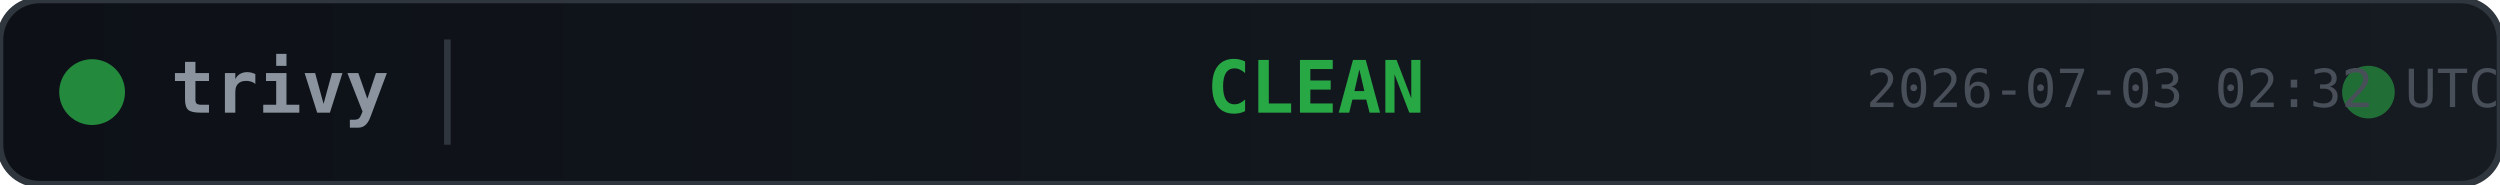
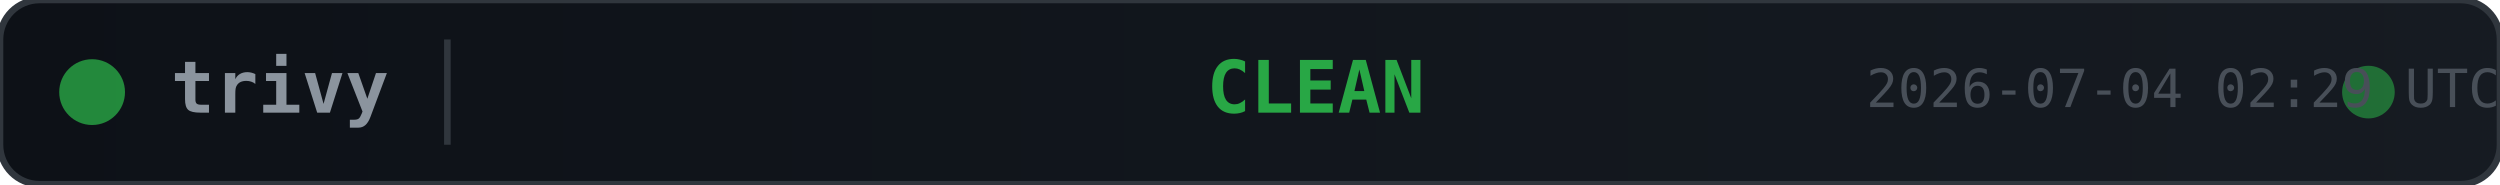
<svg xmlns="http://www.w3.org/2000/svg" width="380" height="28">
  <defs>
    <linearGradient id="bg" x1="0" y1="0" x2="1" y2="0">
      <stop offset="0%" stop-color="#0d1117" />
      <stop offset="100%" stop-color="#161b22" />
    </linearGradient>
  </defs>
  <rect width="380" height="28" rx="6" fill="url(#bg)" stroke="#30363d" stroke-width="1" />
  <circle cx="14" cy="14" r="5" fill="#28a745" opacity="0.8">
    <animate attributeName="opacity" values="0.8;0.4;0.8" dur="2s" repeatCount="indefinite" />
  </circle>
  <text x="26" y="14" fill="#8b949e" font-family="monospace" font-size="11" font-weight="600" dominant-baseline="middle">trivy</text>
  <line x1="68" y1="6" x2="68" y2="22" stroke="#30363d" stroke-width="1" />
  <text x="200" y="14" fill="#28a745" font-family="monospace" font-size="11" font-weight="700" text-anchor="middle" dominant-baseline="middle">CLEAN</text>
  <circle cx="360" cy="14" r="4" fill="#28a745" opacity="0.6">
    <animate attributeName="r" values="4;6;4" dur="1.5s" repeatCount="indefinite" />
    <animate attributeName="opacity" values="0.6;0.2;0.6" dur="1.5s" repeatCount="indefinite" />
  </circle>
-   <text x="380" y="14" fill="#484f58" font-family="monospace" font-size="8" text-anchor="end" dominant-baseline="middle">2026-07-03 02:32 UTC</text>
+   <text x="380" y="14" fill="#484f58" font-family="monospace" font-size="8" text-anchor="end" dominant-baseline="middle">2026-07-04 02:29 UTC</text>
</svg>
